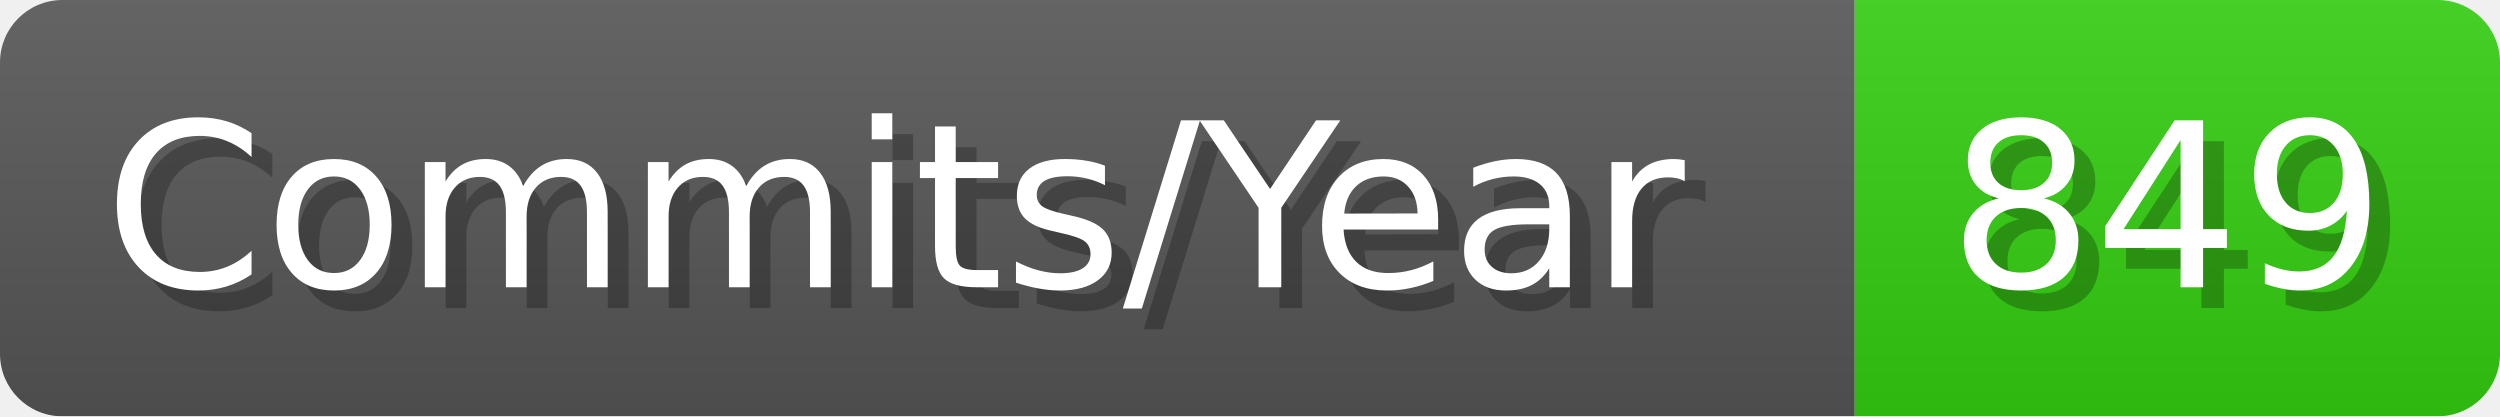
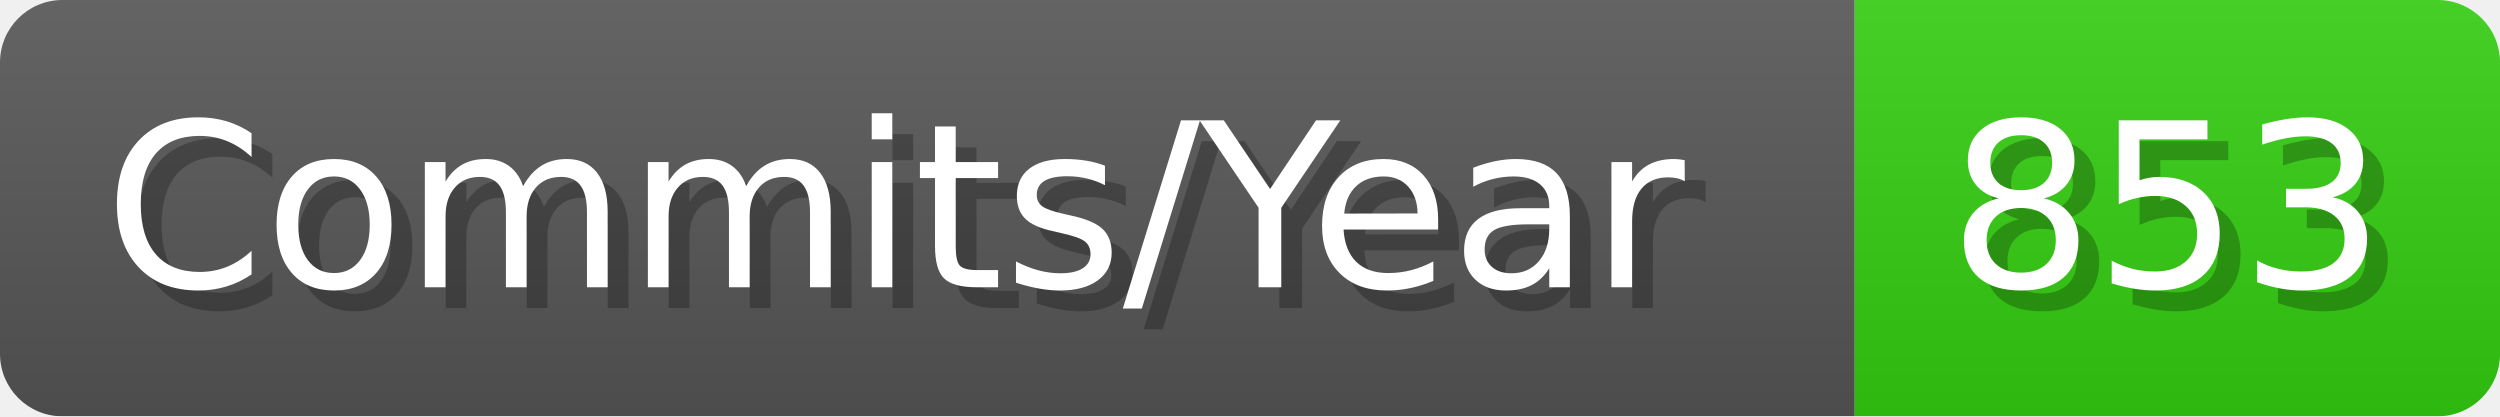
- <svg xmlns="http://www.w3.org/2000/svg" width="120.1" height="20" viewBox="0 0 1201 200" role="img" aria-label="Commits/Year: 849">
+ <svg xmlns="http://www.w3.org/2000/svg" width="120.1" height="20" viewBox="0 0 1201 200" role="img" aria-label="Commits/Year: 853">
  <linearGradient id="aUPdi" x2="0" y2="100%">
    <stop offset="0" stop-opacity=".1" stop-color="#EEE" />
    <stop offset="1" stop-opacity=".1" />
  </linearGradient>
  <mask id="WfAiQ">
    <rect width="1201" height="200" rx="30" fill="#FFF" />
  </mask>
  <g mask="url(#WfAiQ)">
    <rect width="891" height="200" fill="#555" />
    <rect width="310" height="200" fill="#3C1" x="891" />
    <rect width="1201" height="200" fill="url(#aUPdi)" />
  </g>
  <g aria-hidden="true" fill="#fff" text-anchor="start" font-family="Verdana,DejaVu Sans,sans-serif" font-size="110">
    <text x="60" y="148" textLength="791" fill="#000" opacity="0.25">Commits/Year</text>
    <text x="50" y="138" textLength="791">Commits/Year</text>
-     <text x="946" y="148" textLength="210" fill="#000" opacity="0.25">849</text>
-     <text x="936" y="138" textLength="210">849</text>
+     <text x="946" y="148" textLength="210" fill="#000" opacity="0.25">853</text>
+     <text x="936" y="138" textLength="210">853</text>
  </g>
</svg>
